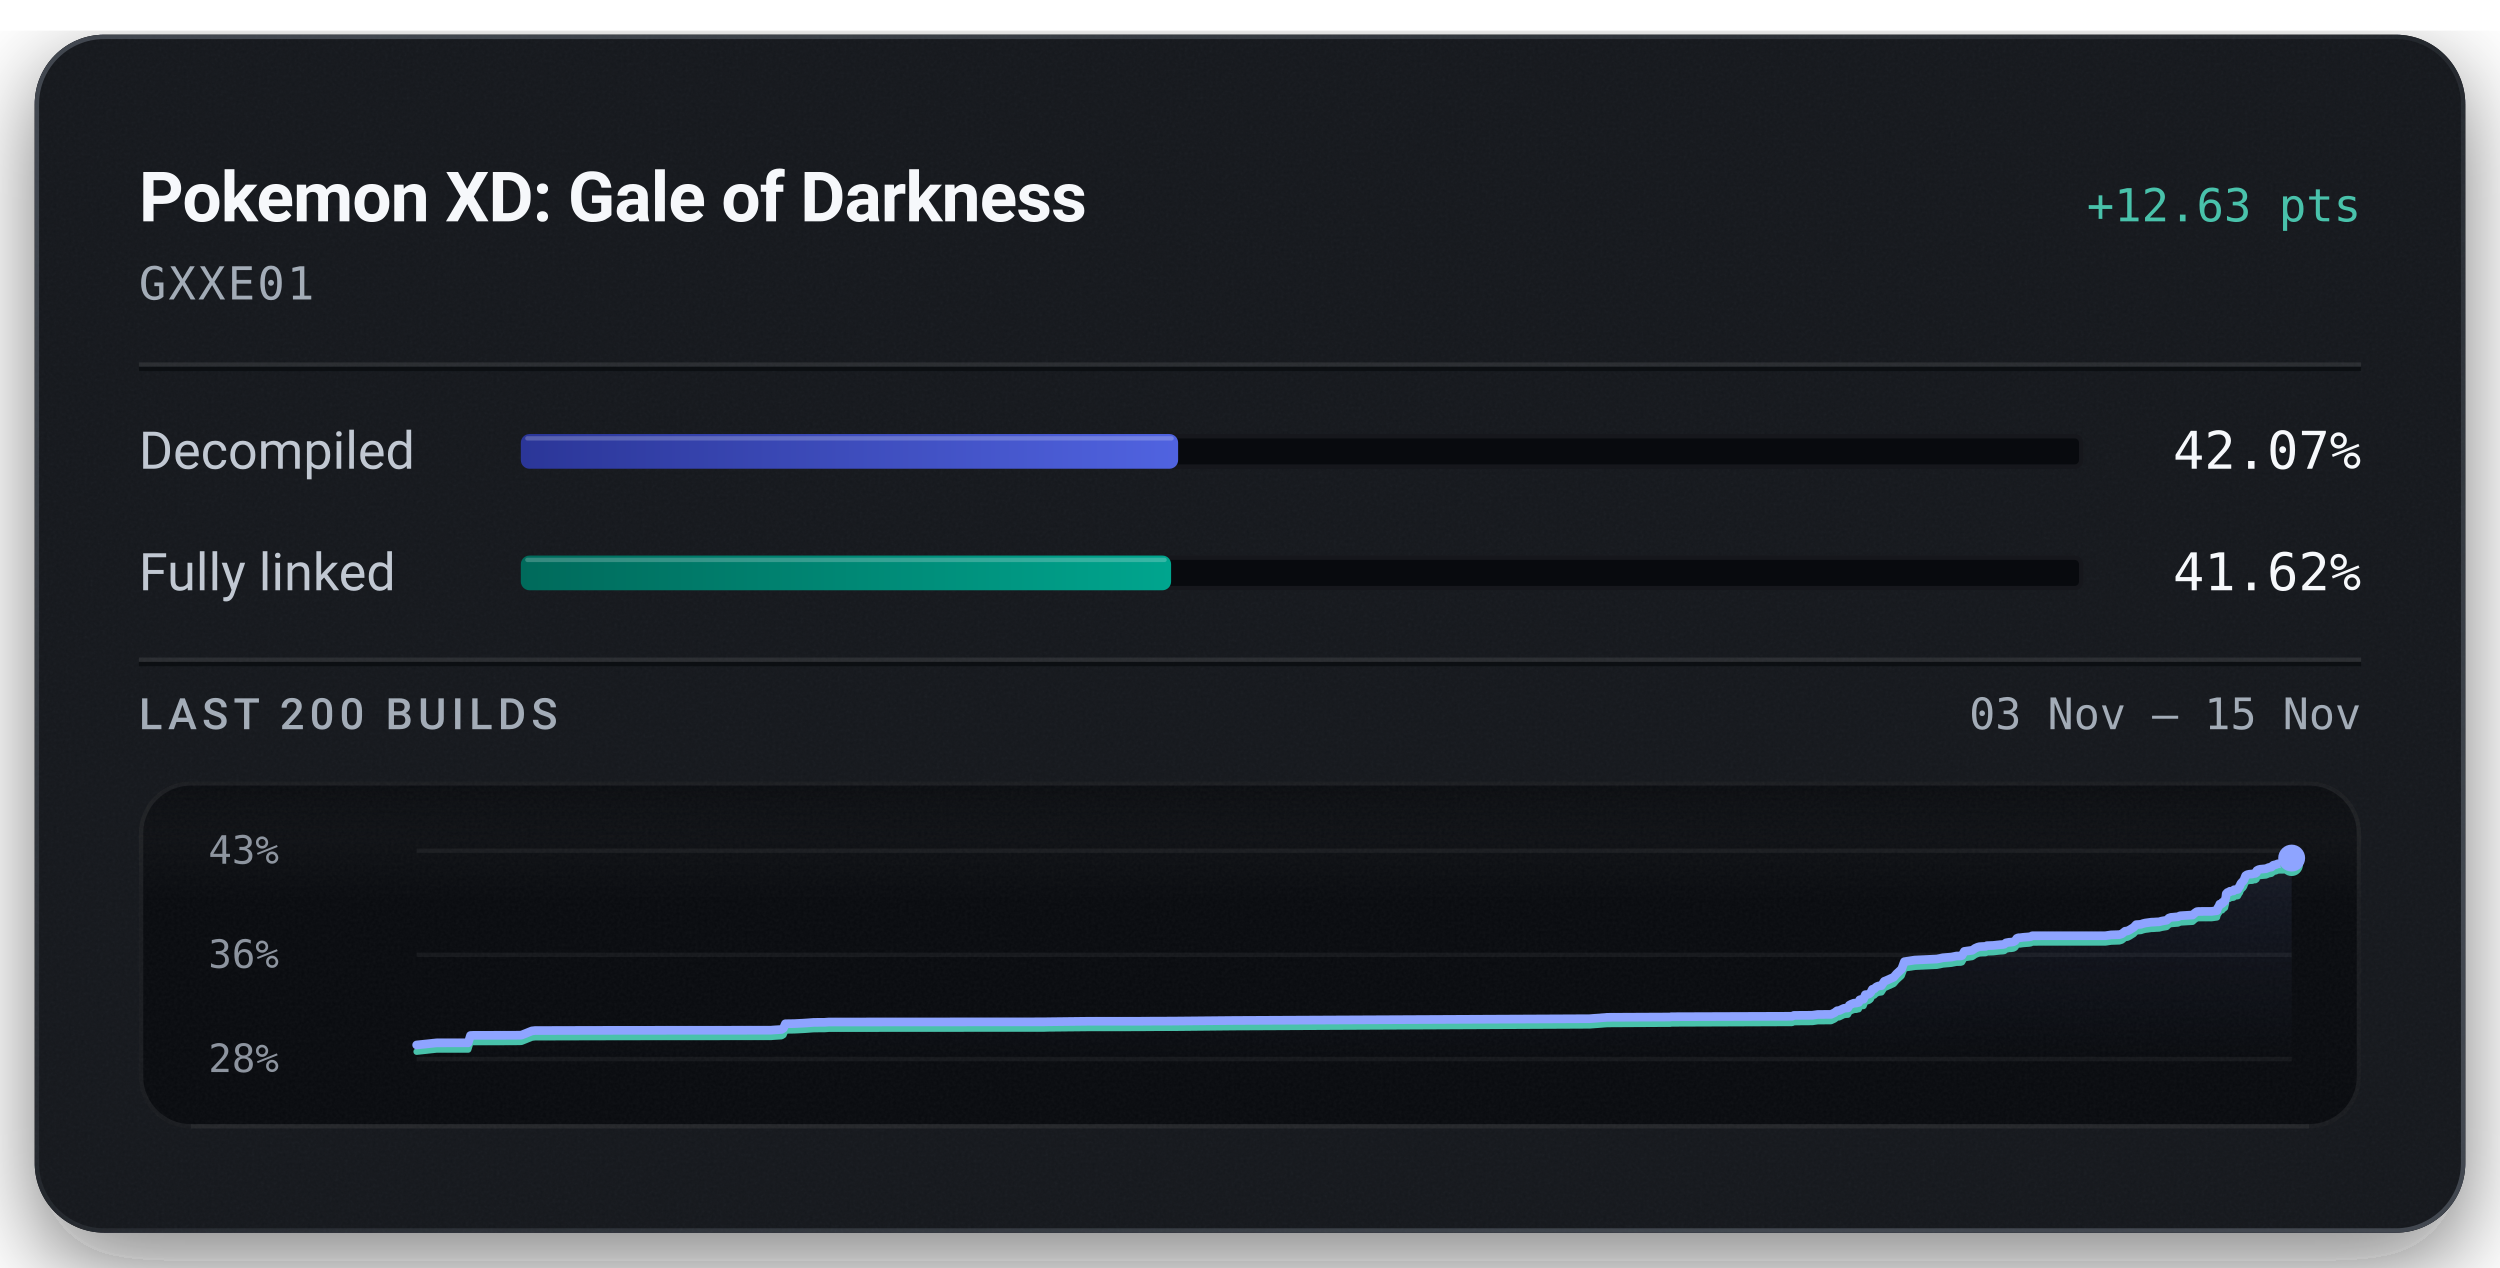
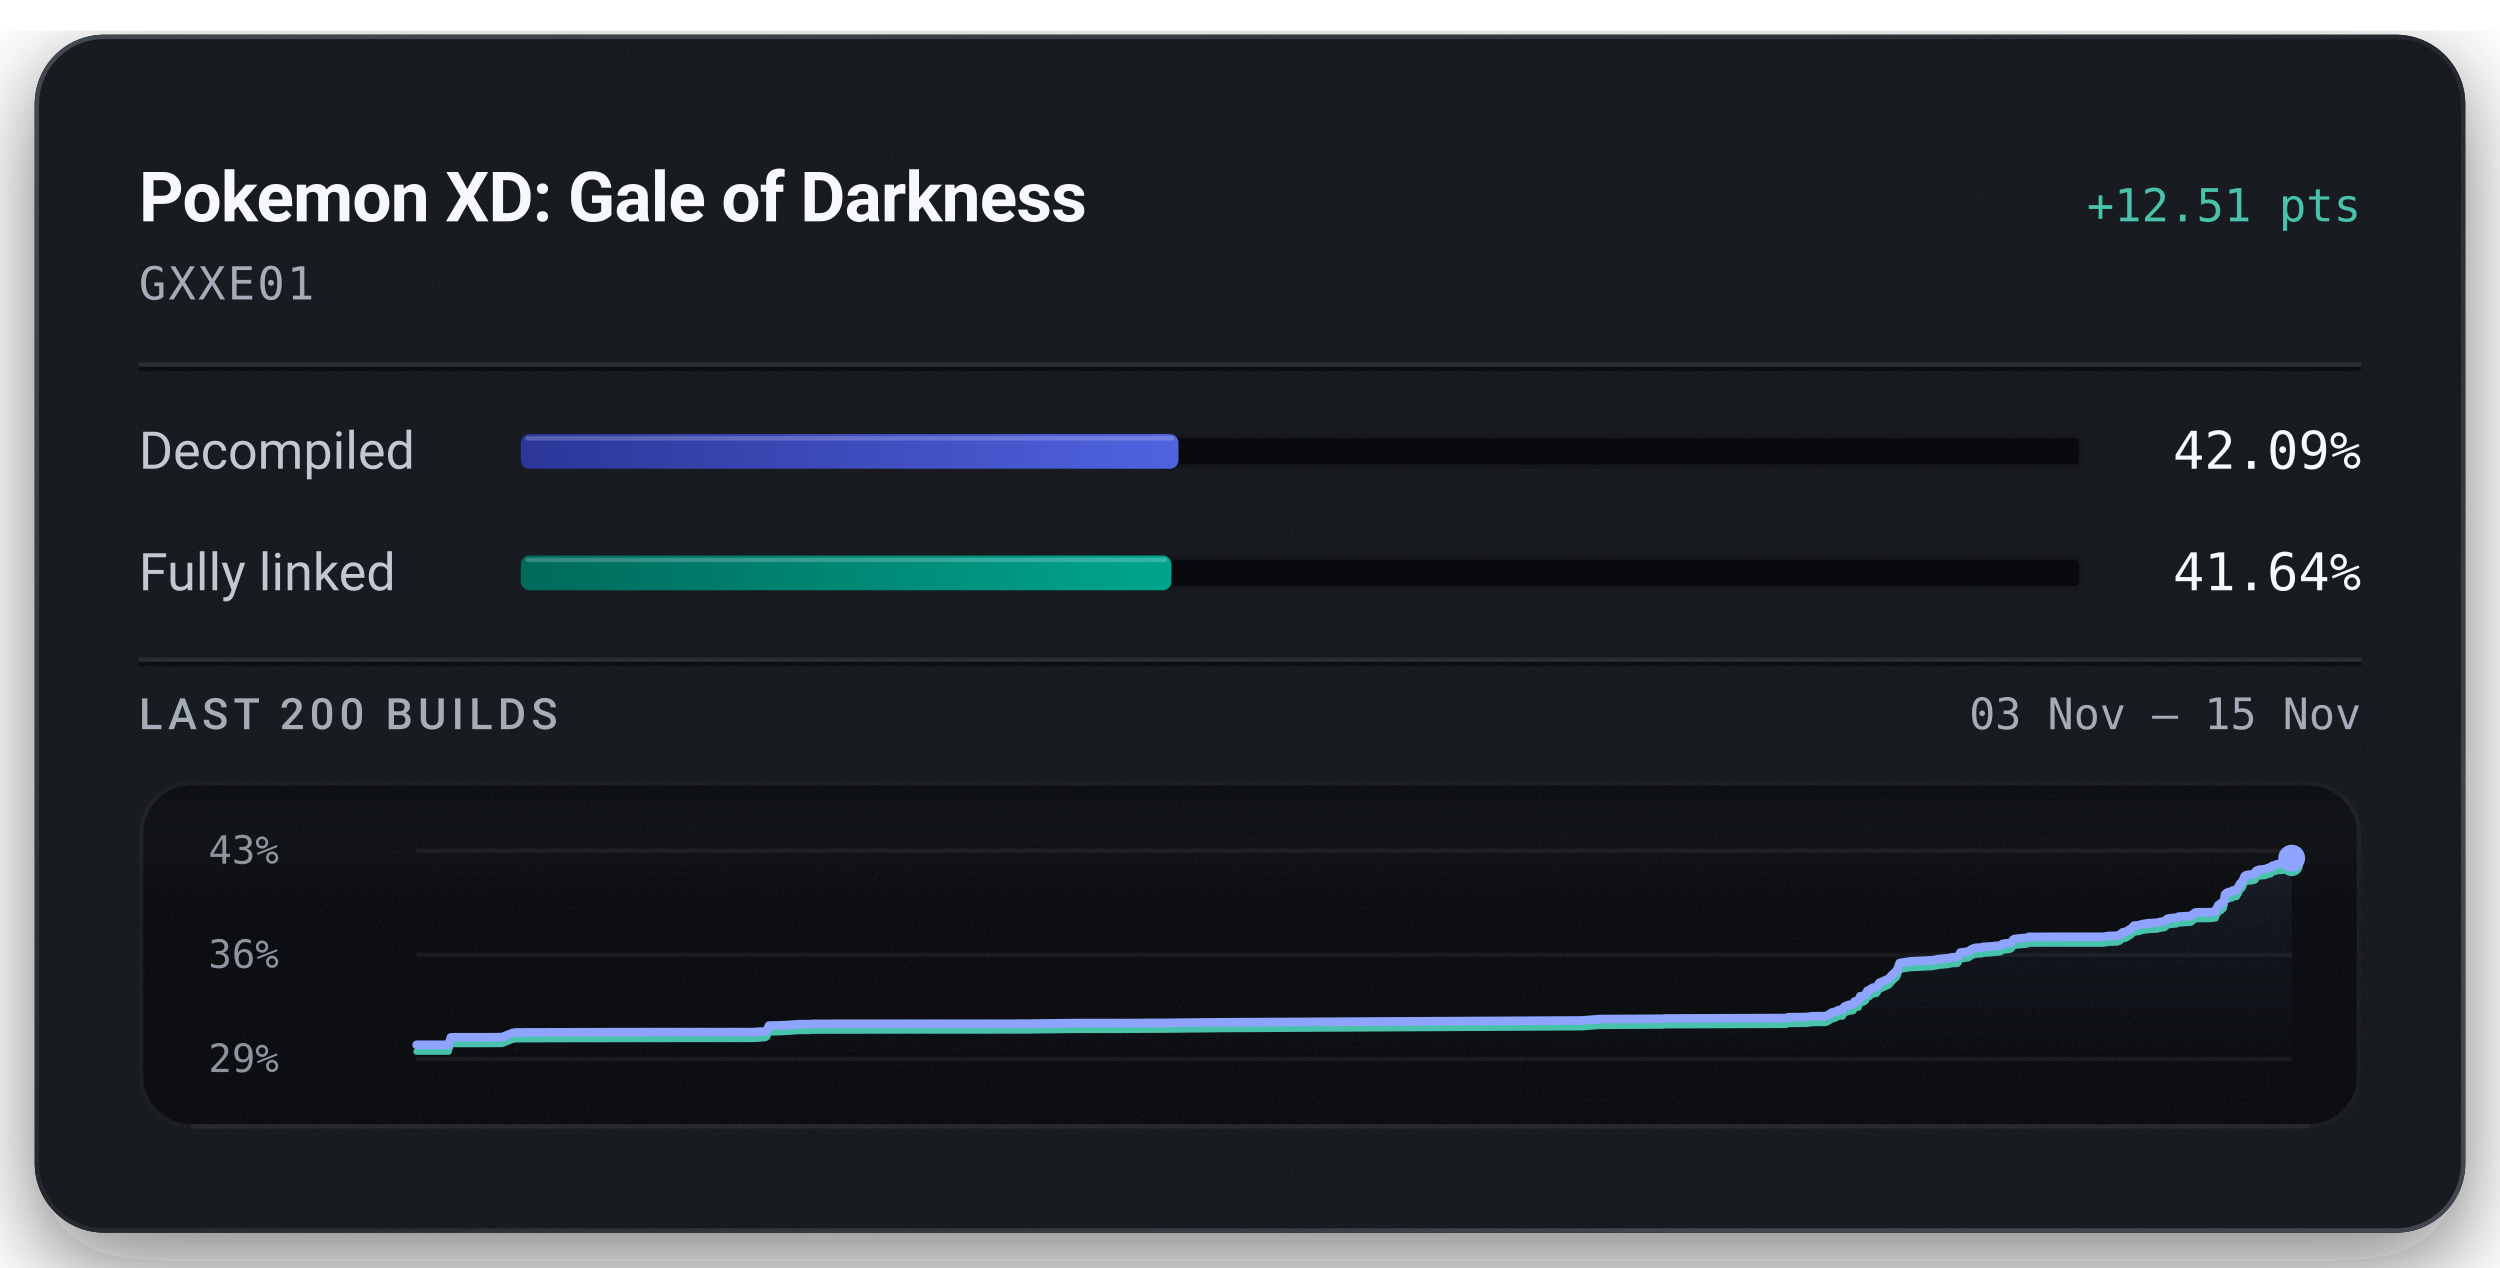
<svg xmlns="http://www.w3.org/2000/svg" width="576" height="292" viewBox="0 0 576 292" role="img" aria-labelledby="title description">
  <defs>
    <linearGradient id="badge-rim" x1="1" y1="1" x2="0" y2="0">
      <stop offset="0.15" stop-color="#6b747f" stop-opacity="0.5" />
      <stop offset="0.51" stop-color="#6b747f" stop-opacity="0.15" />
      <stop offset="0.93" stop-color="#6b747f" stop-opacity="0.5" />
    </linearGradient>
    <linearGradient id="badge-progress" x1="0" y1="0" x2="1" y2="0">
      <stop offset="0" stop-color="#2b3698" />
      <stop offset="1" stop-color="#5063e0" />
    </linearGradient>
    <linearGradient id="badge-linked" x1="0" y1="0" x2="1" y2="0">
      <stop offset="0" stop-color="#006a5b" />
      <stop offset="1" stop-color="#00a58e" />
    </linearGradient>
    <filter id="badge-grain" x="0" y="0" width="100%" height="100%">
      <feTurbulence type="fractalNoise" baseFrequency="1.4" numOctaves="2" stitchTiles="stitch" />
      <feColorMatrix type="saturate" values="0" />
    </filter>
    <filter id="badge-shadow" x="-15%" y="-15%" width="130%" height="150%">
      <feDropShadow dx="0" dy="7" stdDeviation="11" flood-color="#080a0e" flood-opacity="0.55" />
    </filter>
    <clipPath id="badge-card-clip">
      <rect x="8" y="8" width="560" height="276" rx="16" />
    </clipPath>
    <linearGradient id="badge-area" x1="0" y1="0" x2="0" y2="1">
      <stop offset="0" stop-color="#8ea4ff" stop-opacity="0.085" />
      <stop offset="1" stop-color="#8ea4ff" stop-opacity="0" />
    </linearGradient>
    <linearGradient id="badge-well-frost" x1="0" y1="0" x2="0" y2="1">
      <stop offset="0" stop-color="#f6f8fb" stop-opacity="0.045" />
      <stop offset="1" stop-color="#f6f8fb" stop-opacity="0" />
    </linearGradient>
    <linearGradient id="badge-well-shade" x1="0" y1="0" x2="0" y2="1">
      <stop offset="0" stop-color="#080a0e" stop-opacity="0.9" />
      <stop offset="1" stop-color="#080a0e" stop-opacity="0" />
    </linearGradient>
    <clipPath id="badge-well-clip">
      <rect x="32" y="180" width="512" height="80" rx="12" />
    </clipPath>
  </defs>
  <rect x="8" y="8" width="560" height="276" rx="16" fill="#14171c" filter="url(#badge-shadow)" />
  <g clip-path="url(#badge-card-clip)">
    <rect x="8" y="8" width="560" height="276" rx="16" fill="#14171c" />
    <rect x="8" y="8" width="560" height="276" filter="url(#badge-grain)" opacity="0.05" />
  </g>
  <rect x="8.5" y="8.5" width="559" height="275" rx="15.5" fill="none" stroke="url(#badge-rim)" stroke-width="1" />
  <text x="32" y="51" fill="#f6f8fb" font-family="system-ui, -apple-system, 'Segoe UI', Roboto, sans-serif" font-size="16" font-weight="600" text-anchor="start" letter-spacing="-0.2">Pokemon XD: Gale of Darkness</text>
-   <text x="544" y="51" fill="#49c2ab" font-family="ui-monospace, 'SF Mono', 'Cascadia Mono', Menlo, Consolas, monospace" font-size="10.5" font-weight="500" text-anchor="end">+12.63 pts</text>
+   <text x="544" y="51" fill="#49c2ab" font-family="ui-monospace, 'SF Mono', 'Cascadia Mono', Menlo, Consolas, monospace" font-size="10.5" font-weight="500" text-anchor="end">+12.51 pts</text>
  <text x="32" y="69" fill="#a3acb7" font-family="ui-monospace, 'SF Mono', 'Cascadia Mono', Menlo, Consolas, monospace" font-size="10.5" font-weight="400" text-anchor="start" letter-spacing="0.5">GXXE01</text>
  <line x1="32" y1="84" x2="544" y2="84" stroke="#f6f8fb" stroke-opacity="0.09" stroke-width="1" />
  <line x1="32" y1="85" x2="544" y2="85" stroke="#080a0e" stroke-opacity="0.7" stroke-width="1" />
  <text x="32" y="108" fill="#c1c8d2" font-family="system-ui, -apple-system, 'Segoe UI', Roboto, sans-serif" font-size="12" font-weight="400" text-anchor="start">Decompiled</text>
  <rect x="120" y="100" width="360" height="8" rx="2" fill="#080a0e" />
  <rect x="120.5" y="100.5" width="359" height="7" rx="1.5" fill="none" stroke="#f6f8fb" stroke-opacity="0.06" stroke-width="1" />
-   <rect x="120" y="100" width="151.44" height="8" rx="2" fill="url(#badge-progress)" />
-   <rect x="121" y="100.5" width="149.44" height="1" rx="0.5" fill="#f6f8fb" fill-opacity="0.22" />
-   <text x="544" y="108" fill="#f6f8fb" font-family="ui-monospace, 'SF Mono', 'Cascadia Mono', Menlo, Consolas, monospace" font-size="12" font-weight="500" text-anchor="end">42.07%</text>
+   <rect x="120" y="100" width="151.52" height="8" rx="2" fill="url(#badge-progress)" />
+   <rect x="121" y="100.5" width="149.52" height="1" rx="0.5" fill="#f6f8fb" fill-opacity="0.22" />
+   <text x="544" y="108" fill="#f6f8fb" font-family="ui-monospace, 'SF Mono', 'Cascadia Mono', Menlo, Consolas, monospace" font-size="12" font-weight="500" text-anchor="end">42.09%</text>
  <text x="32" y="136" fill="#c1c8d2" font-family="system-ui, -apple-system, 'Segoe UI', Roboto, sans-serif" font-size="12" font-weight="400" text-anchor="start">Fully linked</text>
  <rect x="120" y="128" width="360" height="8" rx="2" fill="#080a0e" />
  <rect x="120.5" y="128.5" width="359" height="7" rx="1.5" fill="none" stroke="#f6f8fb" stroke-opacity="0.06" stroke-width="1" />
-   <rect x="120" y="128" width="149.82" height="8" rx="2" fill="url(#badge-linked)" />
-   <rect x="121" y="128.5" width="147.82" height="1" rx="0.5" fill="#f6f8fb" fill-opacity="0.22" />
-   <text x="544" y="136" fill="#f6f8fb" font-family="ui-monospace, 'SF Mono', 'Cascadia Mono', Menlo, Consolas, monospace" font-size="12" font-weight="500" text-anchor="end">41.62%</text>
+   <rect x="120" y="128" width="149.90" height="8" rx="2" fill="url(#badge-linked)" />
+   <rect x="121" y="128.5" width="147.90" height="1" rx="0.5" fill="#f6f8fb" fill-opacity="0.22" />
+   <text x="544" y="136" fill="#f6f8fb" font-family="ui-monospace, 'SF Mono', 'Cascadia Mono', Menlo, Consolas, monospace" font-size="12" font-weight="500" text-anchor="end">41.64%</text>
  <line x1="32" y1="152" x2="544" y2="152" stroke="#f6f8fb" stroke-opacity="0.09" stroke-width="1" />
  <line x1="32" y1="153" x2="544" y2="153" stroke="#080a0e" stroke-opacity="0.7" stroke-width="1" />
  <text x="32" y="168" fill="#a3acb7" font-family="system-ui, -apple-system, 'Segoe UI', Roboto, sans-serif" font-size="10" font-weight="500" text-anchor="start" letter-spacing="1.2">LAST 200 BUILDS</text>
  <text x="544" y="168" fill="#a3acb7" font-family="ui-monospace, 'SF Mono', 'Cascadia Mono', Menlo, Consolas, monospace" font-size="10" font-weight="400" text-anchor="end">03 Nov – 15 Nov</text>
  <g clip-path="url(#badge-well-clip)">
    <rect x="32" y="180" width="512" height="80" rx="12" fill="#080a0e" />
    <rect x="32" y="180" width="512" height="28" fill="url(#badge-well-frost)" />
    <rect x="32" y="180" width="512" height="14" fill="url(#badge-well-shade)" />
    <rect x="32" y="180" width="512" height="80" filter="url(#badge-grain)" opacity="0.05" />
  </g>
  <rect x="32.5" y="180.5" width="511" height="79" rx="11.5" fill="none" stroke="#f6f8fb" stroke-opacity="0.07" stroke-width="1" />
  <line x1="44" y1="259.5" x2="532" y2="259.5" stroke="#f6f8fb" stroke-opacity="0.05" stroke-width="1" />
  <text x="48" y="199" fill="#a3acb7" font-family="ui-monospace, 'SF Mono', 'Cascadia Mono', Menlo, Consolas, monospace" font-size="9" font-weight="400" text-anchor="start" fill-opacity="0.85">43%</text>
  <text x="48" y="223" fill="#a3acb7" font-family="ui-monospace, 'SF Mono', 'Cascadia Mono', Menlo, Consolas, monospace" font-size="9" font-weight="400" text-anchor="start" fill-opacity="0.85">36%</text>
-   <text x="48" y="247" fill="#a3acb7" font-family="ui-monospace, 'SF Mono', 'Cascadia Mono', Menlo, Consolas, monospace" font-size="9" font-weight="400" text-anchor="start" fill-opacity="0.85">28%</text>
+   <text x="48" y="247" fill="#a3acb7" font-family="ui-monospace, 'SF Mono', 'Cascadia Mono', Menlo, Consolas, monospace" font-size="9" font-weight="400" text-anchor="start" fill-opacity="0.85">29%</text>
  <line x1="96" y1="196.00" x2="528" y2="196.00" stroke="#f6f8fb" stroke-opacity="0.055" stroke-width="1" />
  <line x1="96" y1="220.00" x2="528" y2="220.00" stroke="#f6f8fb" stroke-opacity="0.055" stroke-width="1" />
  <line x1="96" y1="244.00" x2="528" y2="244.00" stroke="#f6f8fb" stroke-opacity="0.055" stroke-width="1" />
-   <path d="M96.00,240.76 L100.60,240.27 L107.87,240.26 L108.40,238.58 L109.16,238.54 L118.30,238.53 L119.99,238.50 L120.19,238.47 L122.55,237.52 L123.25,237.44 L137.14,237.40 L152.60,237.38 L177.65,237.36 L178.02,237.32 L180.06,237.19 L180.50,236.92 L180.95,235.87 L182.87,235.84 L183.18,235.83 L185.36,235.72 L187.52,235.56 L190.06,235.54 L190.96,235.47 L202.98,235.46 L240.65,235.43 L241.45,235.41 L250.88,235.30 L262.21,235.30 L265.99,235.27 L270.07,235.26 L284.28,235.12 L366.25,234.71 L370.31,234.39 L384.16,234.32 L384.80,234.31 L385.09,234.25 L385.98,234.25 L412.89,234.15 L413.32,233.95 L417.52,233.92 L418.78,233.74 L421.88,233.71 L422.68,233.33 L423.29,232.87 L423.75,232.84 L424.81,232.33 L425.27,232.26 L425.75,232.23 L426.09,231.60 L426.51,231.37 L427.17,231.12 L427.69,231.11 L427.99,231.01 L428.24,230.97 L428.47,230.37 L428.73,230.28 L429.35,230.23 L429.77,229.17 L430.25,229.14 L430.65,229.00 L431.00,228.71 L431.39,227.93 L431.84,227.83 L432.17,227.49 L432.43,227.32 L432.82,227.17 L433.50,227.08 L434.13,226.10 L434.62,225.91 L436.30,225.15 L436.97,224.37 L438.13,223.29 L438.77,221.57 L441.16,221.20 L446.22,220.96 L447.02,220.81 L447.63,220.67 L449.63,220.50 L450.52,220.32 L450.81,220.26 L451.72,220.26 L452.04,220.15 L452.58,219.20 L454.39,218.95 L454.72,218.74 L455.08,218.48 L455.64,218.24 L456.06,218.12 L456.70,218.08 L457.48,218.05 L457.80,217.88 L458.10,217.87 L459.23,217.83 L460.78,217.66 L461.45,217.62 L461.79,217.55 L462.19,217.23 L462.88,217.10 L463.39,217.07 L463.90,216.99 L464.28,216.78 L464.67,216.21 L465.03,216.06 L465.44,216.05 L466.12,215.96 L467.50,215.85 L467.89,215.79 L468.22,215.60 L485.10,215.59 L486.40,215.40 L488.29,215.34 L488.88,215.16 L489.64,214.55 L490.16,214.50 L490.73,214.21 L491.23,213.89 L491.59,213.68 L492.18,213.04 L492.75,213.00 L493.26,212.96 L493.75,212.79 L494.29,212.66 L494.81,212.59 L495.67,212.47 L496.21,212.46 L496.82,212.41 L497.43,212.39 L498.10,212.21 L498.62,212.12 L499.21,212.03 L499.73,211.52 L500.20,211.36 L500.73,211.32 L501.24,211.27 L501.80,211.23 L502.32,210.99 L505.18,210.82 L505.70,210.36 L506.16,210.05 L506.55,210.00 L509.57,209.98 L510.78,209.82 L510.89,209.34 L511.01,209.15 L511.13,208.93 L511.23,208.83 L511.43,208.31 L511.98,208.19 L512.07,207.87 L512.33,207.85 L512.62,207.60 L512.74,207.05 L512.83,206.76 L512.92,205.93 L513.10,205.76 L513.21,205.63 L513.32,205.58 L513.64,205.54 L513.77,205.35 L514.04,205.35 L514.15,205.32 L514.61,205.26 L514.67,205.08 L514.76,204.99 L515.40,204.95 L515.60,204.91 L516.00,204.16 L516.09,204.12 L516.25,203.62 L516.50,203.33 L516.59,203.21 L516.79,203.05 L517.03,202.69 L517.20,202.23 L517.39,201.76 L517.72,201.54 L518.28,201.41 L518.92,201.37 L519.30,201.25 L519.63,201.23 L519.90,201.04 L519.99,200.58 L520.35,200.38 L520.77,200.27 L522.08,200.15 L522.32,200.05 L522.72,199.87 L522.94,199.84 L523.35,199.77 L523.51,199.54 L523.62,199.53 L523.76,199.35 L524.42,199.19 L524.63,199.09 L524.87,199.01 L526.11,198.98 L526.78,198.44 L527.54,198.18 L527.82,197.98 L528.00,197.70 L528.00,244.00 L96.00,244.00 Z" fill="url(#badge-area)" />
-   <path d="M96.00,242.30 L100.60,241.80 L107.87,241.80 L108.40,240.11 L109.16,240.08 L118.30,240.07 L119.99,240.04 L120.19,240.01 L122.55,239.06 L123.25,238.98 L137.14,238.94 L152.60,238.91 L177.65,238.90 L178.02,238.86 L180.06,238.73 L180.50,238.46 L180.95,237.41 L182.87,237.38 L183.18,237.37 L185.36,237.26 L187.52,237.10 L190.06,237.08 L190.96,237.01 L202.98,237.00 L240.65,236.97 L241.45,236.94 L250.88,236.84 L262.21,236.83 L265.99,236.80 L270.07,236.80 L284.28,236.65 L366.25,236.24 L370.31,235.93 L384.16,235.85 L384.80,235.85 L385.09,235.79 L385.98,235.79 L412.89,235.68 L413.32,235.49 L417.52,235.46 L418.78,235.28 L421.88,235.25 L422.68,234.87 L423.29,234.41 L423.75,234.38 L424.81,233.86 L425.27,233.80 L425.75,233.77 L426.09,233.14 L426.51,232.91 L427.17,232.66 L427.69,232.64 L427.99,232.55 L428.24,232.51 L428.47,231.91 L428.73,231.82 L429.35,231.76 L429.77,230.70 L430.25,230.67 L430.65,230.54 L431.00,230.25 L431.39,229.46 L431.84,229.36 L432.17,229.02 L432.43,228.86 L432.82,228.71 L433.50,228.62 L434.13,227.64 L434.62,227.45 L436.30,226.69 L436.97,225.90 L438.13,224.83 L438.77,223.11 L441.16,222.74 L446.22,222.50 L447.02,222.35 L447.63,222.21 L449.63,222.03 L450.52,221.85 L450.81,221.80 L451.72,221.79 L452.04,221.69 L452.58,220.74 L454.39,220.49 L454.72,220.28 L455.08,220.02 L455.64,219.78 L456.06,219.65 L456.70,219.61 L457.48,219.59 L457.80,219.42 L458.10,219.41 L459.23,219.37 L460.78,219.19 L461.45,219.15 L461.79,219.09 L462.19,218.77 L462.88,218.63 L463.39,218.61 L463.90,218.53 L464.28,218.32 L464.67,217.75 L465.03,217.60 L465.44,217.59 L466.12,217.49 L467.50,217.39 L467.89,217.32 L468.22,217.14 L485.10,217.13 L486.40,216.94 L488.29,216.88 L488.88,216.70 L489.64,216.08 L490.16,216.04 L490.73,215.75 L491.23,215.43 L491.59,215.21 L492.18,214.58 L492.75,214.53 L493.26,214.49 L493.75,214.32 L494.29,214.19 L494.81,214.13 L495.67,214.00 L496.21,213.99 L496.82,213.94 L497.43,213.92 L498.10,213.75 L498.62,213.66 L499.21,213.56 L499.73,213.05 L500.20,212.89 L500.73,212.85 L501.24,212.81 L501.80,212.77 L502.32,212.53 L505.18,212.36 L505.70,211.89 L506.16,211.59 L506.55,211.53 L509.57,211.52 L510.78,211.36 L510.89,210.88 L511.01,210.68 L511.13,210.46 L511.23,210.37 L511.43,209.85 L511.98,209.73 L512.07,209.40 L512.33,209.38 L512.62,209.14 L512.74,208.59 L512.83,208.30 L512.92,207.47 L513.10,207.30 L513.21,207.17 L513.32,207.12 L513.64,207.08 L513.77,206.89 L514.04,206.88 L514.15,206.86 L514.61,206.80 L514.67,206.62 L514.76,206.53 L515.40,206.49 L515.60,206.45 L516.00,205.70 L516.09,205.65 L516.25,205.15 L516.50,204.87 L516.59,204.75 L516.79,204.59 L517.03,204.23 L517.20,203.77 L517.39,203.29 L517.72,203.07 L518.28,202.94 L518.92,202.91 L519.30,202.78 L519.63,202.77 L519.90,202.57 L519.99,202.11 L520.35,201.91 L520.77,201.81 L522.08,201.69 L522.32,201.59 L522.72,201.40 L522.94,201.38 L523.35,201.30 L523.51,201.08 L523.62,201.07 L523.76,200.88 L524.42,200.73 L524.63,200.62 L524.87,200.54 L526.11,200.52 L526.78,199.98 L527.54,199.71 L527.82,199.52 L528.00,199.24" fill="none" stroke="#49c2ab" stroke-width="1.5" stroke-linejoin="round" stroke-linecap="round" />
-   <path d="M96.00,240.76 L100.60,240.27 L107.87,240.26 L108.40,238.58 L109.16,238.54 L118.30,238.53 L119.99,238.50 L120.19,238.47 L122.55,237.52 L123.25,237.44 L137.14,237.40 L152.60,237.38 L177.65,237.36 L178.02,237.32 L180.06,237.19 L180.50,236.92 L180.95,235.87 L182.87,235.84 L183.18,235.83 L185.36,235.72 L187.52,235.56 L190.06,235.54 L190.96,235.47 L202.98,235.46 L240.65,235.43 L241.45,235.41 L250.88,235.30 L262.21,235.30 L265.99,235.27 L270.07,235.26 L284.28,235.12 L366.25,234.71 L370.31,234.39 L384.16,234.32 L384.80,234.31 L385.09,234.25 L385.98,234.25 L412.89,234.15 L413.32,233.95 L417.52,233.92 L418.78,233.74 L421.88,233.71 L422.68,233.33 L423.29,232.87 L423.75,232.84 L424.81,232.33 L425.27,232.26 L425.75,232.23 L426.09,231.60 L426.51,231.37 L427.17,231.12 L427.69,231.11 L427.99,231.01 L428.24,230.97 L428.47,230.37 L428.73,230.28 L429.35,230.23 L429.77,229.17 L430.25,229.14 L430.65,229.00 L431.00,228.71 L431.39,227.93 L431.84,227.83 L432.17,227.49 L432.43,227.32 L432.82,227.17 L433.50,227.08 L434.13,226.10 L434.62,225.91 L436.30,225.15 L436.97,224.37 L438.13,223.29 L438.77,221.57 L441.16,221.20 L446.22,220.96 L447.02,220.81 L447.63,220.67 L449.63,220.50 L450.52,220.32 L450.81,220.26 L451.72,220.26 L452.04,220.15 L452.58,219.20 L454.39,218.95 L454.72,218.74 L455.08,218.48 L455.64,218.24 L456.06,218.12 L456.70,218.08 L457.48,218.05 L457.80,217.88 L458.10,217.87 L459.23,217.83 L460.78,217.66 L461.45,217.62 L461.79,217.55 L462.19,217.23 L462.88,217.10 L463.39,217.07 L463.90,216.99 L464.28,216.78 L464.67,216.21 L465.03,216.06 L465.44,216.05 L466.12,215.96 L467.50,215.85 L467.89,215.79 L468.22,215.60 L485.10,215.59 L486.40,215.40 L488.29,215.34 L488.88,215.16 L489.64,214.55 L490.16,214.50 L490.73,214.21 L491.23,213.89 L491.59,213.68 L492.18,213.04 L492.75,213.00 L493.26,212.96 L493.75,212.79 L494.29,212.66 L494.81,212.59 L495.67,212.47 L496.21,212.46 L496.82,212.41 L497.43,212.39 L498.10,212.21 L498.62,212.12 L499.21,212.03 L499.73,211.52 L500.20,211.36 L500.73,211.32 L501.24,211.27 L501.80,211.23 L502.32,210.99 L505.18,210.82 L505.70,210.36 L506.16,210.05 L506.55,210.00 L509.57,209.98 L510.78,209.82 L510.89,209.34 L511.01,209.15 L511.13,208.93 L511.23,208.83 L511.43,208.31 L511.98,208.19 L512.07,207.87 L512.33,207.85 L512.62,207.60 L512.74,207.05 L512.83,206.76 L512.92,205.93 L513.10,205.76 L513.21,205.63 L513.32,205.58 L513.64,205.54 L513.77,205.35 L514.04,205.35 L514.15,205.32 L514.61,205.26 L514.67,205.08 L514.76,204.99 L515.40,204.95 L515.60,204.91 L516.00,204.16 L516.09,204.12 L516.25,203.62 L516.50,203.33 L516.59,203.21 L516.79,203.05 L517.03,202.69 L517.20,202.23 L517.39,201.76 L517.72,201.54 L518.28,201.41 L518.92,201.37 L519.30,201.25 L519.63,201.23 L519.90,201.04 L519.99,200.58 L520.35,200.38 L520.77,200.27 L522.08,200.15 L522.32,200.05 L522.72,199.87 L522.94,199.84 L523.35,199.77 L523.51,199.54 L523.62,199.53 L523.76,199.35 L524.42,199.19 L524.63,199.09 L524.87,199.01 L526.11,198.98 L526.78,198.44 L527.54,198.18 L527.82,197.98 L528.00,197.70" fill="none" stroke="#8ea4ff" stroke-width="2" stroke-linejoin="round" stroke-linecap="round" />
-   <circle cx="528.00" cy="199.24" r="2.6" fill="#49c2ab" />
-   <circle cx="528.00" cy="197.70" r="3.1" fill="#8ea4ff" />
+   <path d="M96.00,240.73 L103.34,240.73 L103.88,239.03 L104.64,238.99 L113.88,238.98 L115.59,238.95 L115.80,238.92 L118.18,237.97 L118.88,237.88 L132.92,237.84 L148.54,237.81 L173.86,237.80 L174.23,237.76 L176.29,237.63 L176.73,237.36 L177.19,236.30 L179.13,236.27 L179.44,236.26 L181.65,236.15 L183.83,235.99 L186.39,235.97 L187.31,235.90 L199.45,235.88 L237.51,235.86 L238.32,235.83 L247.85,235.72 L259.30,235.72 L263.12,235.69 L267.24,235.68 L281.60,235.54 L364.43,235.12 L368.53,234.80 L382.53,234.73 L383.17,234.73 L383.46,234.66 L384.37,234.66 L411.56,234.56 L411.99,234.36 L416.24,234.33 L417.51,234.15 L420.64,234.12 L421.45,233.73 L422.07,233.27 L422.53,233.24 L423.60,232.72 L424.07,232.65 L424.55,232.63 L424.89,231.99 L425.32,231.76 L425.99,231.51 L426.51,231.49 L426.82,231.40 L427.06,231.35 L427.29,230.75 L427.56,230.66 L428.19,230.60 L428.61,229.53 L429.09,229.50 L429.50,229.36 L429.86,229.07 L430.25,228.28 L430.70,228.18 L431.04,227.84 L431.30,227.68 L431.69,227.52 L432.39,227.43 L433.02,226.44 L433.51,226.25 L435.22,225.48 L435.88,224.69 L437.06,223.61 L437.70,221.87 L440.12,221.50 L445.23,221.25 L446.04,221.11 L446.66,220.96 L448.68,220.79 L449.58,220.61 L449.88,220.55 L450.79,220.55 L451.12,220.44 L451.66,219.48 L453.49,219.23 L453.83,219.02 L454.19,218.75 L454.75,218.51 L455.17,218.39 L455.82,218.35 L456.61,218.32 L456.93,218.15 L457.24,218.14 L458.38,218.10 L459.94,217.92 L460.63,217.88 L460.96,217.82 L461.37,217.49 L462.07,217.36 L462.58,217.34 L463.10,217.25 L463.49,217.04 L463.88,216.47 L464.24,216.32 L464.66,216.30 L465.34,216.21 L466.74,216.10 L467.13,216.04 L467.47,215.85 L484.52,215.84 L485.84,215.65 L487.75,215.59 L488.34,215.41 L489.11,214.79 L489.64,214.74 L490.21,214.45 L490.71,214.12 L491.08,213.91 L491.67,213.27 L492.25,213.22 L492.77,213.18 L493.27,213.01 L493.81,212.88 L494.33,212.81 L495.20,212.69 L495.75,212.68 L496.37,212.63 L496.98,212.61 L497.65,212.43 L498.18,212.34 L498.78,212.24 L499.31,211.73 L499.78,211.57 L500.31,211.53 L500.83,211.48 L501.39,211.44 L501.92,211.20 L504.81,211.03 L505.34,210.56 L505.80,210.25 L506.19,210.20 L509.25,210.18 L510.47,210.02 L510.58,209.54 L510.70,209.34 L510.82,209.12 L510.92,209.02 L511.13,208.50 L511.69,208.38 L511.77,208.05 L512.04,208.03 L512.33,207.78 L512.45,207.23 L512.54,206.93 L512.64,206.09 L512.82,205.92 L512.93,205.80 L513.04,205.74 L513.36,205.70 L513.49,205.51 L513.76,205.51 L513.88,205.48 L514.34,205.42 L514.40,205.24 L514.49,205.15 L515.14,205.11 L515.34,205.07 L515.74,204.31 L515.83,204.27 L516.00,203.76 L516.25,203.47 L516.34,203.35 L516.55,203.19 L516.78,202.83 L516.96,202.36 L517.15,201.89 L517.48,201.66 L518.05,201.53 L518.70,201.50 L519.08,201.37 L519.41,201.36 L519.69,201.16 L519.78,200.69 L520.14,200.49 L520.56,200.38 L521.89,200.26 L522.14,200.16 L522.54,199.98 L522.76,199.95 L523.17,199.88 L523.34,199.65 L523.45,199.64 L523.58,199.45 L524.25,199.30 L524.47,199.19 L524.71,199.11 L525.96,199.08 L526.64,198.54 L527.40,198.27 L527.68,198.07 L527.87,197.80 L528.00,197.72 L528.00,244.00 L96.00,244.00 Z" fill="url(#badge-area)" />
+   <path d="M96.00,242.28 L103.34,242.28 L103.88,240.58 L104.64,240.54 L113.88,240.53 L115.59,240.50 L115.80,240.47 L118.18,239.52 L118.88,239.43 L132.92,239.39 L148.54,239.37 L173.86,239.35 L174.23,239.31 L176.29,239.18 L176.73,238.91 L177.19,237.85 L179.13,237.82 L179.44,237.81 L181.65,237.70 L183.83,237.54 L186.39,237.52 L187.31,237.45 L199.45,237.43 L237.51,237.41 L238.32,237.38 L247.85,237.27 L259.30,237.27 L263.12,237.24 L267.24,237.23 L281.60,237.09 L364.43,236.67 L368.53,236.35 L382.53,236.28 L383.17,236.28 L383.46,236.21 L384.37,236.21 L411.56,236.11 L411.99,235.91 L416.24,235.88 L417.51,235.70 L420.64,235.67 L421.45,235.28 L422.07,234.82 L422.53,234.79 L423.60,234.27 L424.07,234.20 L424.55,234.18 L424.89,233.54 L425.32,233.31 L425.99,233.06 L426.51,233.04 L426.82,232.95 L427.06,232.90 L427.29,232.30 L427.56,232.21 L428.19,232.15 L428.61,231.08 L429.09,231.05 L429.50,230.91 L429.86,230.62 L430.25,229.83 L430.70,229.73 L431.04,229.39 L431.30,229.23 L431.69,229.07 L432.39,228.98 L433.02,227.99 L433.51,227.80 L435.22,227.03 L435.88,226.24 L437.06,225.16 L437.70,223.42 L440.12,223.05 L445.23,222.80 L446.04,222.66 L446.66,222.51 L448.68,222.34 L449.58,222.16 L449.88,222.10 L450.79,222.10 L451.12,221.99 L451.66,221.03 L453.49,220.78 L453.83,220.57 L454.19,220.30 L454.75,220.06 L455.17,219.94 L455.82,219.90 L456.61,219.87 L456.93,219.70 L457.24,219.69 L458.38,219.65 L459.94,219.47 L460.63,219.43 L460.96,219.37 L461.37,219.04 L462.07,218.91 L462.58,218.89 L463.10,218.80 L463.49,218.59 L463.88,218.02 L464.24,217.87 L464.66,217.85 L465.34,217.76 L466.74,217.66 L467.13,217.59 L467.47,217.40 L484.52,217.39 L485.84,217.20 L487.75,217.14 L488.34,216.96 L489.11,216.34 L489.64,216.29 L490.21,216.00 L490.71,215.67 L491.08,215.46 L491.67,214.82 L492.25,214.77 L492.77,214.73 L493.27,214.56 L493.81,214.43 L494.33,214.36 L495.20,214.24 L495.75,214.23 L496.37,214.18 L496.98,214.16 L497.65,213.98 L498.18,213.89 L498.78,213.79 L499.31,213.28 L499.78,213.12 L500.31,213.08 L500.83,213.03 L501.39,212.99 L501.92,212.75 L504.81,212.58 L505.34,212.11 L505.80,211.80 L506.19,211.75 L509.25,211.73 L510.47,211.57 L510.58,211.09 L510.70,210.89 L510.82,210.67 L510.92,210.57 L511.13,210.05 L511.69,209.93 L511.77,209.60 L512.04,209.58 L512.33,209.33 L512.45,208.78 L512.54,208.48 L512.64,207.64 L512.82,207.47 L512.93,207.35 L513.04,207.29 L513.36,207.25 L513.49,207.06 L513.76,207.06 L513.88,207.03 L514.34,206.97 L514.40,206.79 L514.49,206.70 L515.14,206.66 L515.34,206.62 L515.74,205.86 L515.83,205.82 L516.00,205.31 L516.25,205.02 L516.34,204.90 L516.55,204.74 L516.78,204.38 L516.96,203.91 L517.15,203.44 L517.48,203.21 L518.05,203.08 L518.70,203.05 L519.08,202.92 L519.41,202.91 L519.69,202.71 L519.78,202.24 L520.14,202.04 L520.56,201.93 L521.89,201.81 L522.14,201.71 L522.54,201.53 L522.76,201.50 L523.17,201.43 L523.34,201.20 L523.45,201.19 L523.58,201.00 L524.25,200.85 L524.47,200.74 L524.71,200.66 L525.96,200.63 L526.64,200.09 L527.40,199.82 L527.68,199.62 L527.87,199.35 L528.00,199.27" fill="none" stroke="#49c2ab" stroke-width="1.5" stroke-linejoin="round" stroke-linecap="round" />
+   <path d="M96.00,240.73 L103.34,240.73 L103.88,239.03 L104.64,238.99 L113.88,238.98 L115.59,238.95 L115.80,238.92 L118.18,237.97 L118.88,237.88 L132.92,237.84 L148.54,237.81 L173.86,237.80 L174.23,237.76 L176.29,237.63 L176.73,237.36 L177.19,236.30 L179.13,236.27 L179.44,236.26 L181.65,236.15 L183.83,235.99 L186.39,235.97 L187.31,235.90 L199.45,235.88 L237.51,235.86 L238.32,235.83 L247.85,235.72 L259.30,235.72 L263.12,235.69 L267.24,235.68 L281.60,235.54 L364.43,235.12 L368.53,234.80 L382.53,234.73 L383.17,234.73 L383.46,234.66 L384.37,234.66 L411.56,234.56 L411.99,234.36 L416.24,234.33 L417.51,234.15 L420.64,234.12 L421.45,233.73 L422.07,233.27 L422.53,233.24 L423.60,232.72 L424.07,232.65 L424.55,232.63 L424.89,231.99 L425.32,231.76 L425.99,231.51 L426.51,231.49 L426.82,231.40 L427.06,231.35 L427.29,230.75 L427.56,230.66 L428.19,230.60 L428.61,229.53 L429.09,229.50 L429.50,229.36 L429.86,229.07 L430.25,228.28 L430.70,228.18 L431.04,227.84 L431.30,227.68 L431.69,227.52 L432.39,227.43 L433.02,226.44 L433.51,226.25 L435.22,225.48 L435.88,224.69 L437.06,223.61 L437.70,221.87 L440.12,221.50 L445.23,221.25 L446.04,221.11 L446.66,220.96 L448.68,220.79 L449.58,220.61 L449.88,220.55 L450.79,220.55 L451.12,220.44 L451.66,219.48 L453.49,219.23 L453.83,219.02 L454.19,218.75 L454.75,218.51 L455.17,218.39 L455.82,218.35 L456.61,218.32 L456.93,218.15 L457.24,218.14 L458.38,218.10 L459.94,217.92 L460.63,217.88 L460.96,217.82 L461.37,217.49 L462.07,217.36 L462.58,217.34 L463.10,217.25 L463.49,217.04 L463.88,216.47 L464.24,216.32 L464.66,216.30 L465.34,216.21 L466.74,216.10 L467.13,216.04 L467.47,215.85 L484.52,215.84 L485.84,215.65 L487.75,215.59 L488.34,215.41 L489.11,214.79 L489.64,214.74 L490.21,214.45 L490.71,214.12 L491.08,213.91 L491.67,213.27 L492.25,213.22 L492.77,213.18 L493.27,213.01 L493.81,212.88 L494.33,212.81 L495.20,212.69 L495.75,212.68 L496.37,212.63 L496.98,212.61 L497.65,212.43 L498.18,212.34 L498.78,212.24 L499.31,211.73 L499.78,211.57 L500.31,211.53 L500.83,211.48 L501.39,211.44 L501.92,211.20 L504.81,211.03 L505.34,210.56 L505.80,210.25 L506.19,210.20 L509.25,210.18 L510.47,210.02 L510.58,209.54 L510.70,209.34 L510.82,209.12 L510.92,209.02 L511.13,208.50 L511.69,208.38 L511.77,208.05 L512.04,208.03 L512.33,207.78 L512.45,207.23 L512.54,206.93 L512.64,206.09 L512.82,205.92 L512.93,205.80 L513.04,205.74 L513.36,205.70 L513.49,205.51 L513.76,205.51 L513.88,205.48 L514.34,205.42 L514.40,205.24 L514.49,205.15 L515.14,205.11 L515.34,205.07 L515.74,204.31 L515.83,204.27 L516.00,203.76 L516.25,203.47 L516.34,203.35 L516.55,203.19 L516.78,202.83 L516.96,202.36 L517.15,201.89 L517.48,201.66 L518.05,201.53 L518.70,201.50 L519.08,201.37 L519.41,201.36 L519.69,201.16 L519.78,200.69 L520.14,200.49 L520.56,200.38 L521.89,200.26 L522.14,200.16 L522.54,199.98 L522.76,199.95 L523.17,199.88 L523.34,199.65 L523.45,199.64 L523.58,199.45 L524.25,199.30 L524.47,199.19 L524.71,199.11 L525.96,199.08 L526.64,198.54 L527.40,198.27 L527.68,198.07 L527.87,197.80 L528.00,197.72" fill="none" stroke="#8ea4ff" stroke-width="2" stroke-linejoin="round" stroke-linecap="round" />
+   <circle cx="528.00" cy="199.27" r="2.6" fill="#49c2ab" />
+   <circle cx="528.00" cy="197.72" r="3.1" fill="#8ea4ff" />
</svg>
